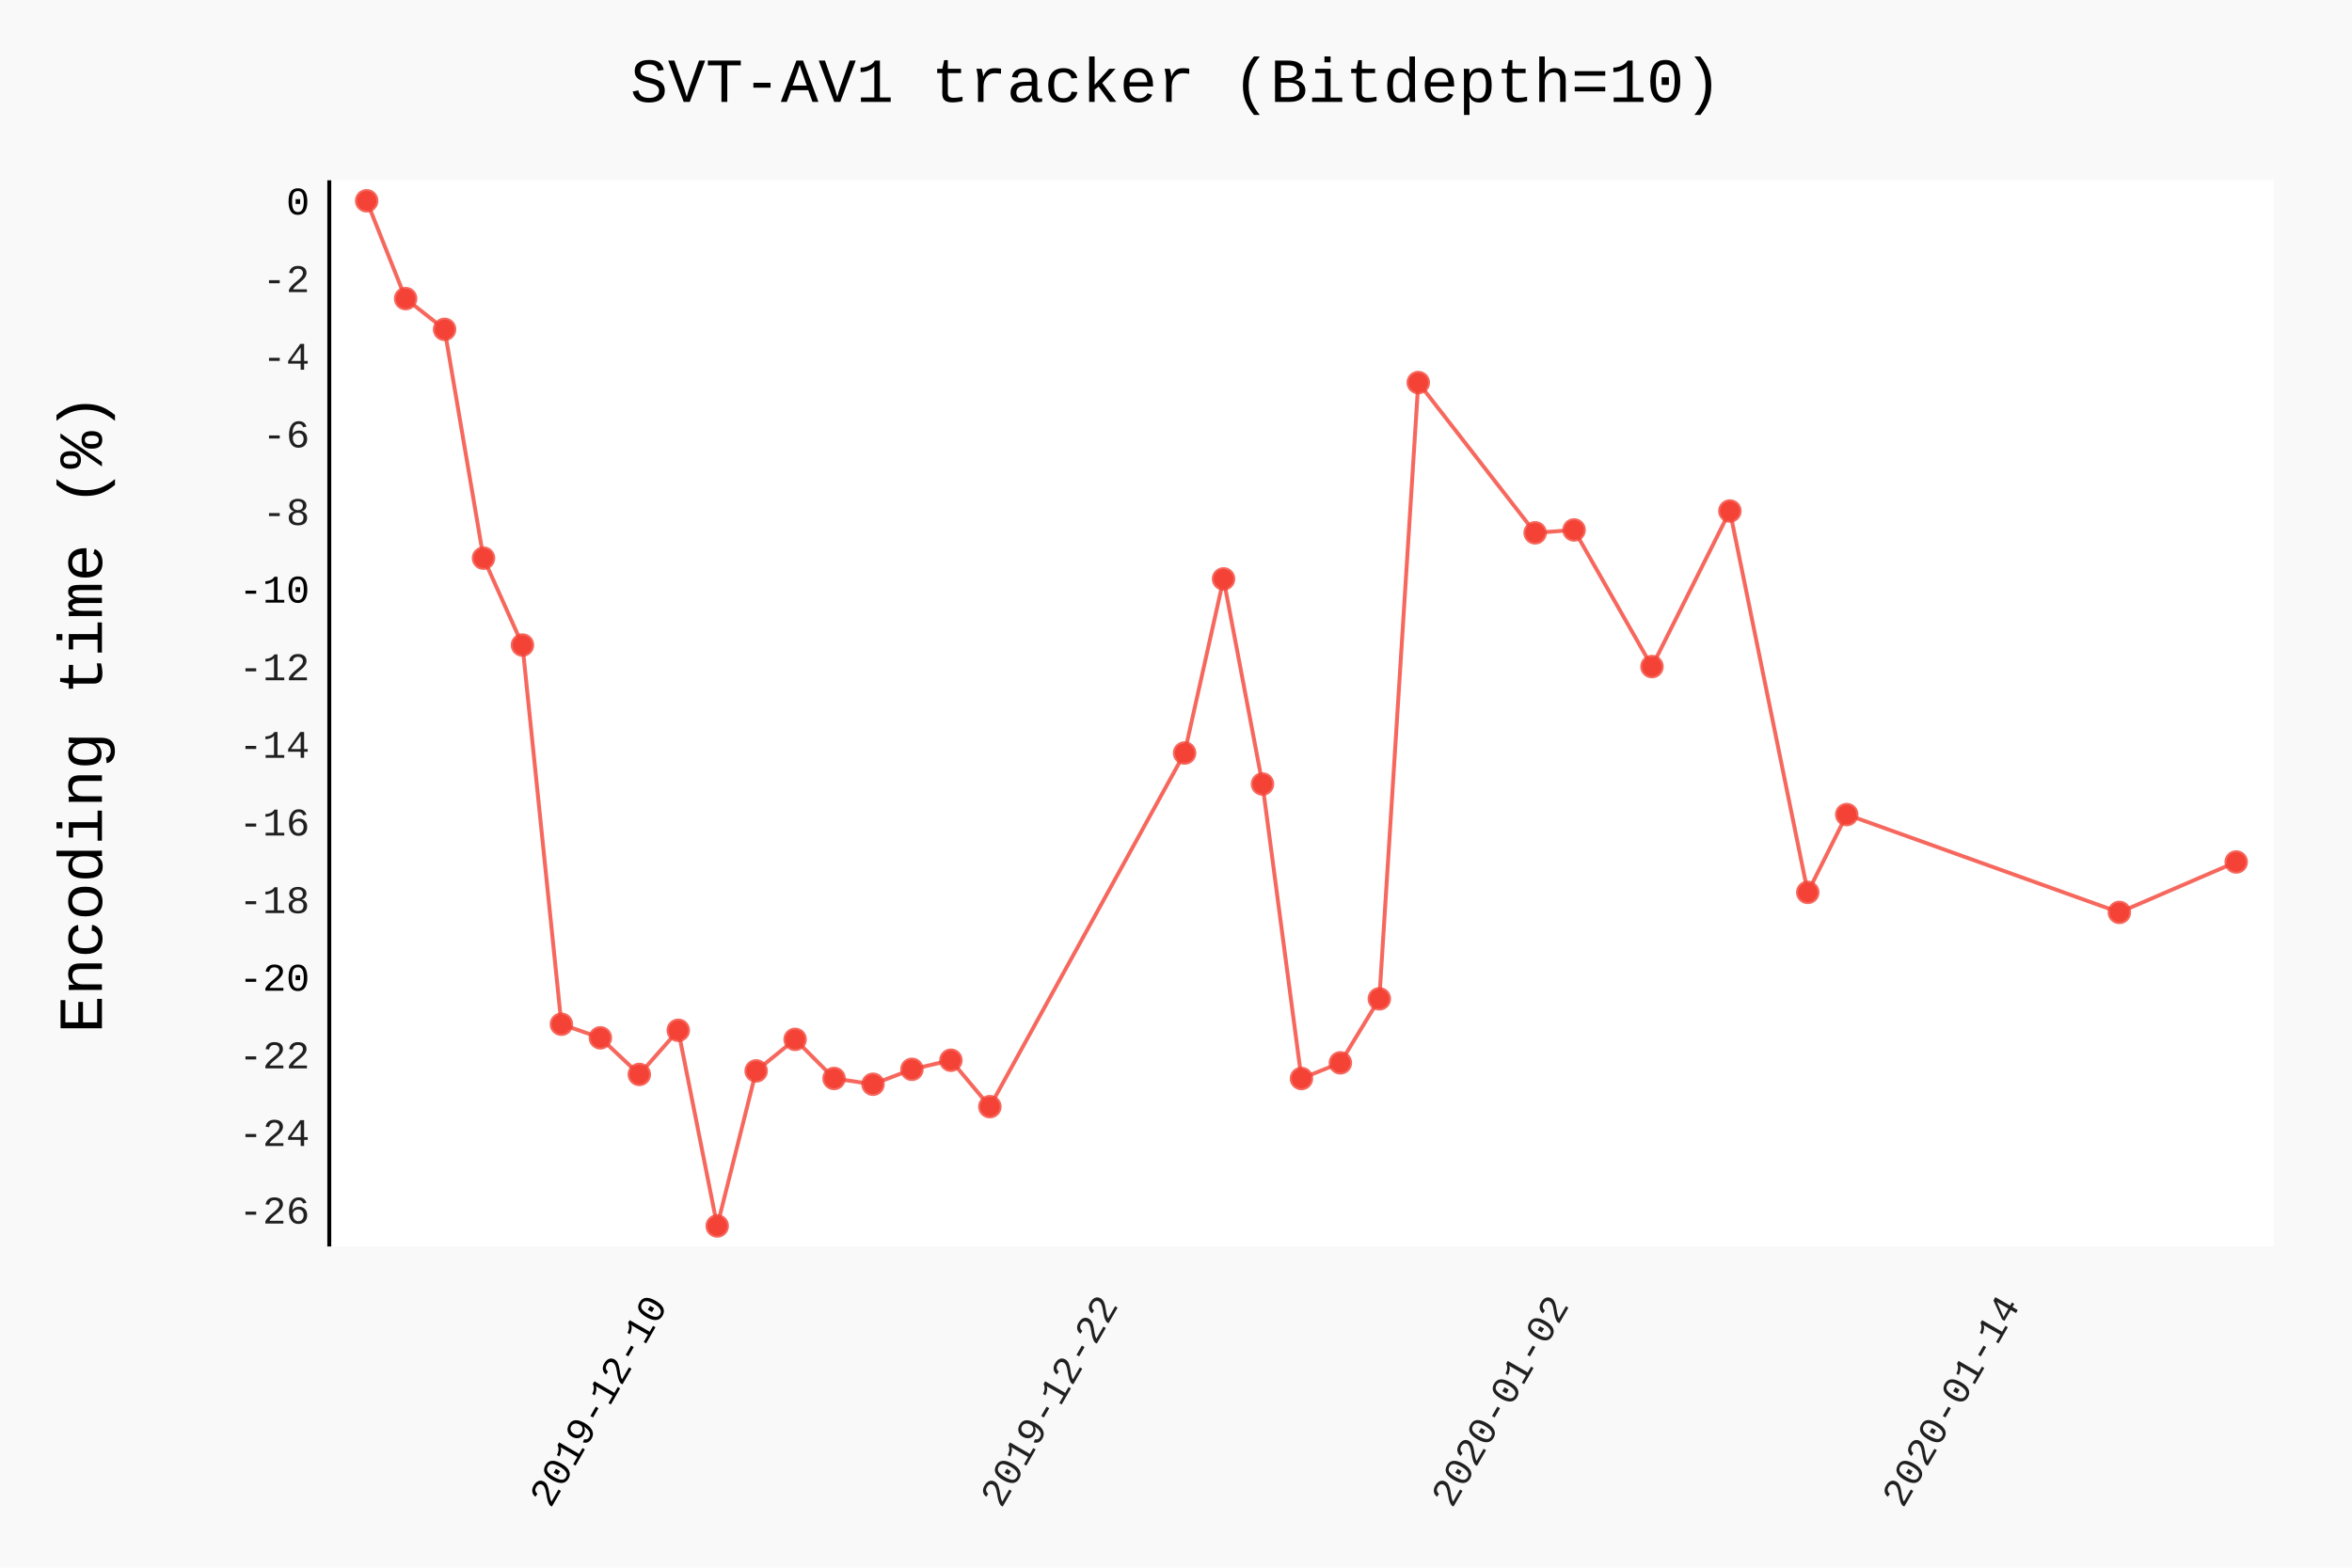
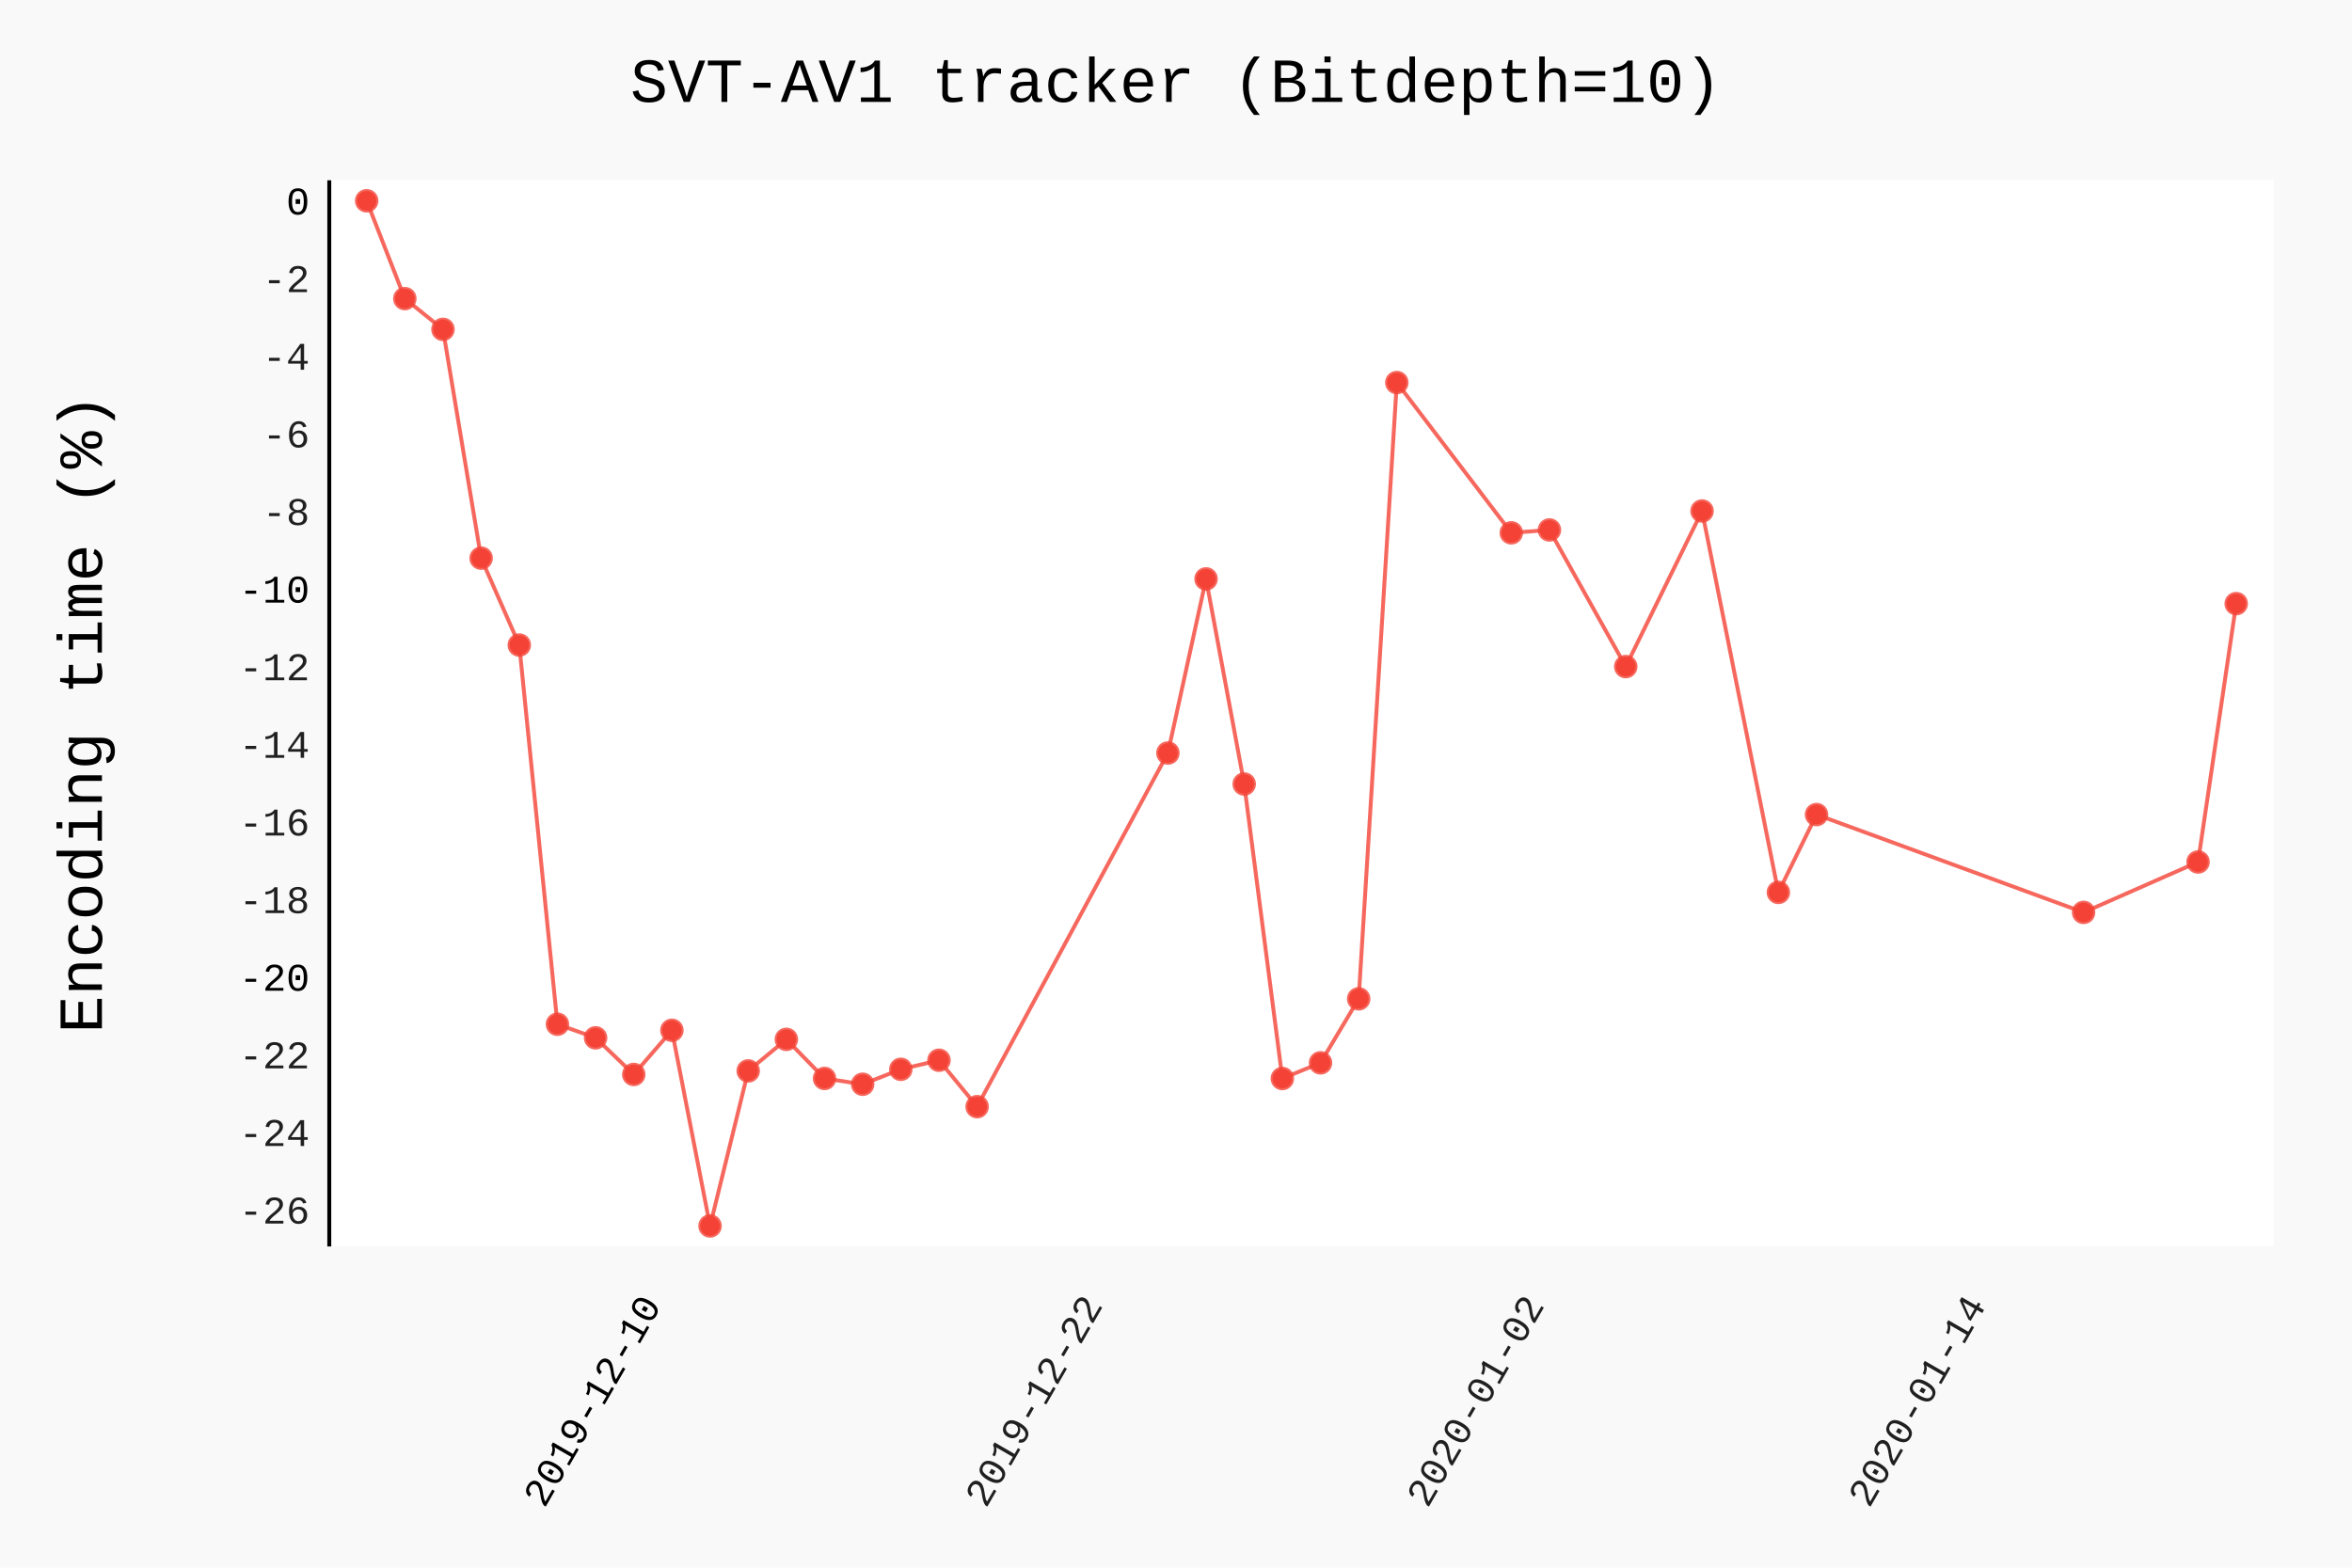
- <svg xmlns="http://www.w3.org/2000/svg" class="pygal-chart" id="chart-e241bd5c-4f3d-4323-8af9-53336a5df56d" viewBox="0 0 600 400">
+ <svg xmlns="http://www.w3.org/2000/svg" class="pygal-chart" id="chart-601e8630-f763-46bc-a7a0-11d35503e844" viewBox="0 0 600 400">
  <defs>
-     <style type="text/css">#chart-e241bd5c-4f3d-4323-8af9-53336a5df56d{-webkit-user-select:none;-webkit-font-smoothing:antialiased;font-family:Consolas,"Liberation Mono",Menlo,Courier,monospace}#chart-e241bd5c-4f3d-4323-8af9-53336a5df56d .title{font-family:Consolas,"Liberation Mono",Menlo,Courier,monospace;font-size:16px}#chart-e241bd5c-4f3d-4323-8af9-53336a5df56d .legends .legend text{font-family:Consolas,"Liberation Mono",Menlo,Courier,monospace;font-size:14px}#chart-e241bd5c-4f3d-4323-8af9-53336a5df56d .axis text{font-family:Consolas,"Liberation Mono",Menlo,Courier,monospace;font-size:10px}#chart-e241bd5c-4f3d-4323-8af9-53336a5df56d .axis text.major{font-family:Consolas,"Liberation Mono",Menlo,Courier,monospace;font-size:10px}#chart-e241bd5c-4f3d-4323-8af9-53336a5df56d .text-overlay text.value{font-family:Consolas,"Liberation Mono",Menlo,Courier,monospace;font-size:16px}#chart-e241bd5c-4f3d-4323-8af9-53336a5df56d .text-overlay text.label{font-family:Consolas,"Liberation Mono",Menlo,Courier,monospace;font-size:10px}#chart-e241bd5c-4f3d-4323-8af9-53336a5df56d .tooltip{font-family:Consolas,"Liberation Mono",Menlo,Courier,monospace;font-size:14px}#chart-e241bd5c-4f3d-4323-8af9-53336a5df56d text.no_data{font-family:Consolas,"Liberation Mono",Menlo,Courier,monospace;font-size:64px}
- #chart-e241bd5c-4f3d-4323-8af9-53336a5df56d{background-color:rgba(249,249,249,1)}#chart-e241bd5c-4f3d-4323-8af9-53336a5df56d path,#chart-e241bd5c-4f3d-4323-8af9-53336a5df56d line,#chart-e241bd5c-4f3d-4323-8af9-53336a5df56d rect,#chart-e241bd5c-4f3d-4323-8af9-53336a5df56d circle{-webkit-transition:150ms;-moz-transition:150ms;transition:150ms}#chart-e241bd5c-4f3d-4323-8af9-53336a5df56d .graph &gt; .background{fill:rgba(249,249,249,1)}#chart-e241bd5c-4f3d-4323-8af9-53336a5df56d .plot &gt; .background{fill:rgba(255,255,255,1)}#chart-e241bd5c-4f3d-4323-8af9-53336a5df56d .graph{fill:rgba(0,0,0,.87)}#chart-e241bd5c-4f3d-4323-8af9-53336a5df56d text.no_data{fill:rgba(0,0,0,1)}#chart-e241bd5c-4f3d-4323-8af9-53336a5df56d .title{fill:rgba(0,0,0,1)}#chart-e241bd5c-4f3d-4323-8af9-53336a5df56d .legends .legend text{fill:rgba(0,0,0,.87)}#chart-e241bd5c-4f3d-4323-8af9-53336a5df56d .legends .legend:hover text{fill:rgba(0,0,0,1)}#chart-e241bd5c-4f3d-4323-8af9-53336a5df56d .axis .line{stroke:rgba(0,0,0,1)}#chart-e241bd5c-4f3d-4323-8af9-53336a5df56d .axis .guide.line{stroke:rgba(0,0,0,.54)}#chart-e241bd5c-4f3d-4323-8af9-53336a5df56d .axis .major.line{stroke:rgba(0,0,0,.87)}#chart-e241bd5c-4f3d-4323-8af9-53336a5df56d .axis text.major{fill:rgba(0,0,0,1)}#chart-e241bd5c-4f3d-4323-8af9-53336a5df56d .axis.y .guides:hover .guide.line,#chart-e241bd5c-4f3d-4323-8af9-53336a5df56d .line-graph .axis.x .guides:hover .guide.line,#chart-e241bd5c-4f3d-4323-8af9-53336a5df56d .stackedline-graph .axis.x .guides:hover .guide.line,#chart-e241bd5c-4f3d-4323-8af9-53336a5df56d .xy-graph .axis.x .guides:hover .guide.line{stroke:rgba(0,0,0,1)}#chart-e241bd5c-4f3d-4323-8af9-53336a5df56d .axis .guides:hover text{fill:rgba(0,0,0,1)}#chart-e241bd5c-4f3d-4323-8af9-53336a5df56d .reactive{fill-opacity:.7;stroke-opacity:.8}#chart-e241bd5c-4f3d-4323-8af9-53336a5df56d .ci{stroke:rgba(0,0,0,.87)}#chart-e241bd5c-4f3d-4323-8af9-53336a5df56d .reactive.active,#chart-e241bd5c-4f3d-4323-8af9-53336a5df56d .active .reactive{fill-opacity:.8;stroke-opacity:.9;stroke-width:4}#chart-e241bd5c-4f3d-4323-8af9-53336a5df56d .ci .reactive.active{stroke-width:1.5}#chart-e241bd5c-4f3d-4323-8af9-53336a5df56d .series text{fill:rgba(0,0,0,1)}#chart-e241bd5c-4f3d-4323-8af9-53336a5df56d .tooltip rect{fill:rgba(255,255,255,1);stroke:rgba(0,0,0,1);-webkit-transition:opacity 150ms;-moz-transition:opacity 150ms;transition:opacity 150ms}#chart-e241bd5c-4f3d-4323-8af9-53336a5df56d .tooltip .label{fill:rgba(0,0,0,.87)}#chart-e241bd5c-4f3d-4323-8af9-53336a5df56d .tooltip .label{fill:rgba(0,0,0,.87)}#chart-e241bd5c-4f3d-4323-8af9-53336a5df56d .tooltip .legend{font-size:.8em;fill:rgba(0,0,0,.54)}#chart-e241bd5c-4f3d-4323-8af9-53336a5df56d .tooltip .x_label{font-size:.6em;fill:rgba(0,0,0,1)}#chart-e241bd5c-4f3d-4323-8af9-53336a5df56d .tooltip .xlink{font-size:.5em;text-decoration:underline}#chart-e241bd5c-4f3d-4323-8af9-53336a5df56d .tooltip .value{font-size:1.5em}#chart-e241bd5c-4f3d-4323-8af9-53336a5df56d .bound{font-size:.5em}#chart-e241bd5c-4f3d-4323-8af9-53336a5df56d .max-value{font-size:.75em;fill:rgba(0,0,0,.54)}#chart-e241bd5c-4f3d-4323-8af9-53336a5df56d .map-element{fill:rgba(255,255,255,1);stroke:rgba(0,0,0,.54) !important}#chart-e241bd5c-4f3d-4323-8af9-53336a5df56d .map-element .reactive{fill-opacity:inherit;stroke-opacity:inherit}#chart-e241bd5c-4f3d-4323-8af9-53336a5df56d .color-0,#chart-e241bd5c-4f3d-4323-8af9-53336a5df56d .color-0 a:visited{stroke:#F44336;fill:#F44336}#chart-e241bd5c-4f3d-4323-8af9-53336a5df56d .text-overlay .color-0 text{fill:black}
- #chart-e241bd5c-4f3d-4323-8af9-53336a5df56d text.no_data{text-anchor:middle}#chart-e241bd5c-4f3d-4323-8af9-53336a5df56d .guide.line{fill:none}#chart-e241bd5c-4f3d-4323-8af9-53336a5df56d .centered{text-anchor:middle}#chart-e241bd5c-4f3d-4323-8af9-53336a5df56d .title{text-anchor:middle}#chart-e241bd5c-4f3d-4323-8af9-53336a5df56d .legends .legend text{fill-opacity:1}#chart-e241bd5c-4f3d-4323-8af9-53336a5df56d .axis.x text{text-anchor:middle}#chart-e241bd5c-4f3d-4323-8af9-53336a5df56d .axis.x:not(.web) text[transform]{text-anchor:start}#chart-e241bd5c-4f3d-4323-8af9-53336a5df56d .axis.x:not(.web) text[transform].backwards{text-anchor:end}#chart-e241bd5c-4f3d-4323-8af9-53336a5df56d .axis.y text{text-anchor:end}#chart-e241bd5c-4f3d-4323-8af9-53336a5df56d .axis.y text[transform].backwards{text-anchor:start}#chart-e241bd5c-4f3d-4323-8af9-53336a5df56d .axis.y2 text{text-anchor:start}#chart-e241bd5c-4f3d-4323-8af9-53336a5df56d .axis.y2 text[transform].backwards{text-anchor:end}#chart-e241bd5c-4f3d-4323-8af9-53336a5df56d .axis .guide.line{stroke-dasharray:4,4}#chart-e241bd5c-4f3d-4323-8af9-53336a5df56d .axis .major.guide.line{stroke-dasharray:6,6}#chart-e241bd5c-4f3d-4323-8af9-53336a5df56d .horizontal .axis.y .guide.line,#chart-e241bd5c-4f3d-4323-8af9-53336a5df56d .horizontal .axis.y2 .guide.line,#chart-e241bd5c-4f3d-4323-8af9-53336a5df56d .vertical .axis.x .guide.line{opacity:0}#chart-e241bd5c-4f3d-4323-8af9-53336a5df56d .horizontal .axis.always_show .guide.line,#chart-e241bd5c-4f3d-4323-8af9-53336a5df56d .vertical .axis.always_show .guide.line{opacity:1 !important}#chart-e241bd5c-4f3d-4323-8af9-53336a5df56d .axis.y .guides:hover .guide.line,#chart-e241bd5c-4f3d-4323-8af9-53336a5df56d .axis.y2 .guides:hover .guide.line,#chart-e241bd5c-4f3d-4323-8af9-53336a5df56d .axis.x .guides:hover .guide.line{opacity:1}#chart-e241bd5c-4f3d-4323-8af9-53336a5df56d .axis .guides:hover text{opacity:1}#chart-e241bd5c-4f3d-4323-8af9-53336a5df56d .nofill{fill:none}#chart-e241bd5c-4f3d-4323-8af9-53336a5df56d .subtle-fill{fill-opacity:.2}#chart-e241bd5c-4f3d-4323-8af9-53336a5df56d .dot{stroke-width:1px;fill-opacity:1}#chart-e241bd5c-4f3d-4323-8af9-53336a5df56d .dot.active{stroke-width:5px}#chart-e241bd5c-4f3d-4323-8af9-53336a5df56d .dot.negative{fill:transparent}#chart-e241bd5c-4f3d-4323-8af9-53336a5df56d text,#chart-e241bd5c-4f3d-4323-8af9-53336a5df56d tspan{stroke:none !important}#chart-e241bd5c-4f3d-4323-8af9-53336a5df56d .series text.active{opacity:1}#chart-e241bd5c-4f3d-4323-8af9-53336a5df56d .tooltip rect{fill-opacity:.95;stroke-width:.5}#chart-e241bd5c-4f3d-4323-8af9-53336a5df56d .tooltip text{fill-opacity:1}#chart-e241bd5c-4f3d-4323-8af9-53336a5df56d .showable{visibility:hidden}#chart-e241bd5c-4f3d-4323-8af9-53336a5df56d .showable.shown{visibility:visible}#chart-e241bd5c-4f3d-4323-8af9-53336a5df56d .gauge-background{fill:rgba(229,229,229,1);stroke:none}#chart-e241bd5c-4f3d-4323-8af9-53336a5df56d .bg-lines{stroke:rgba(249,249,249,1);stroke-width:2px}</style>
+     <style type="text/css">#chart-601e8630-f763-46bc-a7a0-11d35503e844{-webkit-user-select:none;-webkit-font-smoothing:antialiased;font-family:Consolas,"Liberation Mono",Menlo,Courier,monospace}#chart-601e8630-f763-46bc-a7a0-11d35503e844 .title{font-family:Consolas,"Liberation Mono",Menlo,Courier,monospace;font-size:16px}#chart-601e8630-f763-46bc-a7a0-11d35503e844 .legends .legend text{font-family:Consolas,"Liberation Mono",Menlo,Courier,monospace;font-size:14px}#chart-601e8630-f763-46bc-a7a0-11d35503e844 .axis text{font-family:Consolas,"Liberation Mono",Menlo,Courier,monospace;font-size:10px}#chart-601e8630-f763-46bc-a7a0-11d35503e844 .axis text.major{font-family:Consolas,"Liberation Mono",Menlo,Courier,monospace;font-size:10px}#chart-601e8630-f763-46bc-a7a0-11d35503e844 .text-overlay text.value{font-family:Consolas,"Liberation Mono",Menlo,Courier,monospace;font-size:16px}#chart-601e8630-f763-46bc-a7a0-11d35503e844 .text-overlay text.label{font-family:Consolas,"Liberation Mono",Menlo,Courier,monospace;font-size:10px}#chart-601e8630-f763-46bc-a7a0-11d35503e844 .tooltip{font-family:Consolas,"Liberation Mono",Menlo,Courier,monospace;font-size:14px}#chart-601e8630-f763-46bc-a7a0-11d35503e844 text.no_data{font-family:Consolas,"Liberation Mono",Menlo,Courier,monospace;font-size:64px}
+ #chart-601e8630-f763-46bc-a7a0-11d35503e844{background-color:rgba(249,249,249,1)}#chart-601e8630-f763-46bc-a7a0-11d35503e844 path,#chart-601e8630-f763-46bc-a7a0-11d35503e844 line,#chart-601e8630-f763-46bc-a7a0-11d35503e844 rect,#chart-601e8630-f763-46bc-a7a0-11d35503e844 circle{-webkit-transition:150ms;-moz-transition:150ms;transition:150ms}#chart-601e8630-f763-46bc-a7a0-11d35503e844 .graph &gt; .background{fill:rgba(249,249,249,1)}#chart-601e8630-f763-46bc-a7a0-11d35503e844 .plot &gt; .background{fill:rgba(255,255,255,1)}#chart-601e8630-f763-46bc-a7a0-11d35503e844 .graph{fill:rgba(0,0,0,.87)}#chart-601e8630-f763-46bc-a7a0-11d35503e844 text.no_data{fill:rgba(0,0,0,1)}#chart-601e8630-f763-46bc-a7a0-11d35503e844 .title{fill:rgba(0,0,0,1)}#chart-601e8630-f763-46bc-a7a0-11d35503e844 .legends .legend text{fill:rgba(0,0,0,.87)}#chart-601e8630-f763-46bc-a7a0-11d35503e844 .legends .legend:hover text{fill:rgba(0,0,0,1)}#chart-601e8630-f763-46bc-a7a0-11d35503e844 .axis .line{stroke:rgba(0,0,0,1)}#chart-601e8630-f763-46bc-a7a0-11d35503e844 .axis .guide.line{stroke:rgba(0,0,0,.54)}#chart-601e8630-f763-46bc-a7a0-11d35503e844 .axis .major.line{stroke:rgba(0,0,0,.87)}#chart-601e8630-f763-46bc-a7a0-11d35503e844 .axis text.major{fill:rgba(0,0,0,1)}#chart-601e8630-f763-46bc-a7a0-11d35503e844 .axis.y .guides:hover .guide.line,#chart-601e8630-f763-46bc-a7a0-11d35503e844 .line-graph .axis.x .guides:hover .guide.line,#chart-601e8630-f763-46bc-a7a0-11d35503e844 .stackedline-graph .axis.x .guides:hover .guide.line,#chart-601e8630-f763-46bc-a7a0-11d35503e844 .xy-graph .axis.x .guides:hover .guide.line{stroke:rgba(0,0,0,1)}#chart-601e8630-f763-46bc-a7a0-11d35503e844 .axis .guides:hover text{fill:rgba(0,0,0,1)}#chart-601e8630-f763-46bc-a7a0-11d35503e844 .reactive{fill-opacity:.7;stroke-opacity:.8}#chart-601e8630-f763-46bc-a7a0-11d35503e844 .ci{stroke:rgba(0,0,0,.87)}#chart-601e8630-f763-46bc-a7a0-11d35503e844 .reactive.active,#chart-601e8630-f763-46bc-a7a0-11d35503e844 .active .reactive{fill-opacity:.8;stroke-opacity:.9;stroke-width:4}#chart-601e8630-f763-46bc-a7a0-11d35503e844 .ci .reactive.active{stroke-width:1.5}#chart-601e8630-f763-46bc-a7a0-11d35503e844 .series text{fill:rgba(0,0,0,1)}#chart-601e8630-f763-46bc-a7a0-11d35503e844 .tooltip rect{fill:rgba(255,255,255,1);stroke:rgba(0,0,0,1);-webkit-transition:opacity 150ms;-moz-transition:opacity 150ms;transition:opacity 150ms}#chart-601e8630-f763-46bc-a7a0-11d35503e844 .tooltip .label{fill:rgba(0,0,0,.87)}#chart-601e8630-f763-46bc-a7a0-11d35503e844 .tooltip .label{fill:rgba(0,0,0,.87)}#chart-601e8630-f763-46bc-a7a0-11d35503e844 .tooltip .legend{font-size:.8em;fill:rgba(0,0,0,.54)}#chart-601e8630-f763-46bc-a7a0-11d35503e844 .tooltip .x_label{font-size:.6em;fill:rgba(0,0,0,1)}#chart-601e8630-f763-46bc-a7a0-11d35503e844 .tooltip .xlink{font-size:.5em;text-decoration:underline}#chart-601e8630-f763-46bc-a7a0-11d35503e844 .tooltip .value{font-size:1.5em}#chart-601e8630-f763-46bc-a7a0-11d35503e844 .bound{font-size:.5em}#chart-601e8630-f763-46bc-a7a0-11d35503e844 .max-value{font-size:.75em;fill:rgba(0,0,0,.54)}#chart-601e8630-f763-46bc-a7a0-11d35503e844 .map-element{fill:rgba(255,255,255,1);stroke:rgba(0,0,0,.54) !important}#chart-601e8630-f763-46bc-a7a0-11d35503e844 .map-element .reactive{fill-opacity:inherit;stroke-opacity:inherit}#chart-601e8630-f763-46bc-a7a0-11d35503e844 .color-0,#chart-601e8630-f763-46bc-a7a0-11d35503e844 .color-0 a:visited{stroke:#F44336;fill:#F44336}#chart-601e8630-f763-46bc-a7a0-11d35503e844 .text-overlay .color-0 text{fill:black}
+ #chart-601e8630-f763-46bc-a7a0-11d35503e844 text.no_data{text-anchor:middle}#chart-601e8630-f763-46bc-a7a0-11d35503e844 .guide.line{fill:none}#chart-601e8630-f763-46bc-a7a0-11d35503e844 .centered{text-anchor:middle}#chart-601e8630-f763-46bc-a7a0-11d35503e844 .title{text-anchor:middle}#chart-601e8630-f763-46bc-a7a0-11d35503e844 .legends .legend text{fill-opacity:1}#chart-601e8630-f763-46bc-a7a0-11d35503e844 .axis.x text{text-anchor:middle}#chart-601e8630-f763-46bc-a7a0-11d35503e844 .axis.x:not(.web) text[transform]{text-anchor:start}#chart-601e8630-f763-46bc-a7a0-11d35503e844 .axis.x:not(.web) text[transform].backwards{text-anchor:end}#chart-601e8630-f763-46bc-a7a0-11d35503e844 .axis.y text{text-anchor:end}#chart-601e8630-f763-46bc-a7a0-11d35503e844 .axis.y text[transform].backwards{text-anchor:start}#chart-601e8630-f763-46bc-a7a0-11d35503e844 .axis.y2 text{text-anchor:start}#chart-601e8630-f763-46bc-a7a0-11d35503e844 .axis.y2 text[transform].backwards{text-anchor:end}#chart-601e8630-f763-46bc-a7a0-11d35503e844 .axis .guide.line{stroke-dasharray:4,4}#chart-601e8630-f763-46bc-a7a0-11d35503e844 .axis .major.guide.line{stroke-dasharray:6,6}#chart-601e8630-f763-46bc-a7a0-11d35503e844 .horizontal .axis.y .guide.line,#chart-601e8630-f763-46bc-a7a0-11d35503e844 .horizontal .axis.y2 .guide.line,#chart-601e8630-f763-46bc-a7a0-11d35503e844 .vertical .axis.x .guide.line{opacity:0}#chart-601e8630-f763-46bc-a7a0-11d35503e844 .horizontal .axis.always_show .guide.line,#chart-601e8630-f763-46bc-a7a0-11d35503e844 .vertical .axis.always_show .guide.line{opacity:1 !important}#chart-601e8630-f763-46bc-a7a0-11d35503e844 .axis.y .guides:hover .guide.line,#chart-601e8630-f763-46bc-a7a0-11d35503e844 .axis.y2 .guides:hover .guide.line,#chart-601e8630-f763-46bc-a7a0-11d35503e844 .axis.x .guides:hover .guide.line{opacity:1}#chart-601e8630-f763-46bc-a7a0-11d35503e844 .axis .guides:hover text{opacity:1}#chart-601e8630-f763-46bc-a7a0-11d35503e844 .nofill{fill:none}#chart-601e8630-f763-46bc-a7a0-11d35503e844 .subtle-fill{fill-opacity:.2}#chart-601e8630-f763-46bc-a7a0-11d35503e844 .dot{stroke-width:1px;fill-opacity:1}#chart-601e8630-f763-46bc-a7a0-11d35503e844 .dot.active{stroke-width:5px}#chart-601e8630-f763-46bc-a7a0-11d35503e844 .dot.negative{fill:transparent}#chart-601e8630-f763-46bc-a7a0-11d35503e844 text,#chart-601e8630-f763-46bc-a7a0-11d35503e844 tspan{stroke:none !important}#chart-601e8630-f763-46bc-a7a0-11d35503e844 .series text.active{opacity:1}#chart-601e8630-f763-46bc-a7a0-11d35503e844 .tooltip rect{fill-opacity:.95;stroke-width:.5}#chart-601e8630-f763-46bc-a7a0-11d35503e844 .tooltip text{fill-opacity:1}#chart-601e8630-f763-46bc-a7a0-11d35503e844 .showable{visibility:hidden}#chart-601e8630-f763-46bc-a7a0-11d35503e844 .showable.shown{visibility:visible}#chart-601e8630-f763-46bc-a7a0-11d35503e844 .gauge-background{fill:rgba(229,229,229,1);stroke:none}#chart-601e8630-f763-46bc-a7a0-11d35503e844 .bg-lines{stroke:rgba(249,249,249,1);stroke-width:2px}</style>
  </defs>
  <g class="graph datetimeline-graph vertical">
    <rect class="background" height="400" width="600" x="0" y="0" />
    <g class="plot" transform="translate(84, 46)">
      <rect class="background" height="272.038" width="496.0" x="0" y="0" />
      <g class="axis y">
        <g class="guides">
          <text class="" x="-5" y="266.202">-26</text>
        </g>
        <g class="guides">
          <text class="" x="-5" y="246.396">-24</text>
        </g>
        <g class="guides">
          <text class="" x="-5" y="226.591">-22</text>
        </g>
        <g class="guides">
          <text class="major" x="-5" y="206.786">-20</text>
        </g>
        <g class="guides">
          <text class="" x="-5" y="186.98">-18</text>
        </g>
        <g class="guides">
          <text class="" x="-5" y="167.175">-16</text>
        </g>
        <g class="guides">
          <text class="" x="-5" y="147.369">-14</text>
        </g>
        <g class="guides">
          <text class="" x="-5" y="127.564">-12</text>
        </g>
        <g class="guides">
          <text class="major" x="-5" y="107.759">-10</text>
        </g>
        <g class="guides">
          <text class="" x="-5" y="87.953">-8</text>
        </g>
        <g class="guides">
          <text class="" x="-5" y="68.148">-6</text>
        </g>
        <g class="guides">
          <text class="" x="-5" y="48.342">-4</text>
        </g>
        <g class="guides">
          <text class="" x="-5" y="28.537">-2</text>
        </g>
        <g class="guides">
          <text class="major" x="-5" y="8.732">0</text>
        </g>
      </g>
      <g class="axis x">
        <path class="line" d="M0 0 v272.038" />
        <g class="guides">
-           <path class="major guide line" d="M86.45 0 v272.038" />
-           <text class="major backwards" transform="rotate(300 86.44967 287.0385)" x="86.45" y="287.038">2019-12-10</text>
+           <path class="major guide line" d="M84.88 0 v272.038" />
+           <text class="major backwards" transform="rotate(300 84.88005 287.0385)" x="84.88" y="287.038">2019-12-10</text>
        </g>
        <g class="guides">
-           <path class="guide line" d="M201.448 0 v272.038" />
-           <text class="backwards" transform="rotate(300 201.4485 287.0385)" x="201.448" y="287.038">2019-12-22</text>
+           <path class="guide line" d="M197.532 0 v272.038" />
+           <text class="backwards" transform="rotate(300 197.5319 287.0385)" x="197.532" y="287.038">2019-12-22</text>
        </g>
        <g class="guides">
-           <path class="guide line" d="M316.447 0 v272.038" />
-           <text class="backwards" transform="rotate(300 316.4473 287.0385)" x="316.447" y="287.038">2020-01-02</text>
+           <path class="guide line" d="M310.184 0 v272.038" />
+           <text class="backwards" transform="rotate(300 310.1838 287.0385)" x="310.184" y="287.038">2020-01-02</text>
        </g>
        <g class="guides">
-           <path class="guide line" d="M431.446 0 v272.038" />
-           <text class="backwards" transform="rotate(300 431.4461 287.0385)" x="431.446" y="287.038">2020-01-14</text>
+           <path class="guide line" d="M422.836 0 v272.038" />
+           <text class="backwards" transform="rotate(300 422.8357 287.0385)" x="422.836" y="287.038">2020-01-14</text>
        </g>
      </g>
      <g class="series serie-0 color-0">
-         <path class="line reactive nofill" d="M9.538 5.232 L19.474 30.193 29.41 38.037 39.346 96.416 49.282 118.587 59.218 215.336 69.154 218.807 79.09 228.148 89.026 216.884 98.962 266.807 108.897 227.247 118.833 219.198 128.769 229.169 138.705 230.65 148.641 226.838 158.577 224.524 168.513 236.367 218.192 146.135 228.128 101.708 238.064 154.047 248 229.186 257.936 225.188 267.872 208.853 277.808 51.615 307.615 89.95 317.551 89.219 337.423 124.083 357.295 84.386 377.167 181.697 387.103 161.84 456.654 186.801 486.462 173.938" />
+         <path class="line reactive nofill" d="M9.538 5.232 L19.272 30.193 29.005 38.037 38.738 96.416 48.471 118.587 58.204 215.336 67.937 218.807 77.67 228.148 87.403 216.884 97.137 266.807 106.87 227.247 116.603 219.198 126.336 229.169 136.069 230.65 145.802 226.838 155.535 224.524 165.268 236.367 213.934 146.135 223.667 101.708 233.4 154.047 243.133 229.186 252.867 225.188 262.6 208.853 272.333 51.615 301.532 89.95 311.265 89.219 330.732 124.083 350.198 84.386 369.664 181.697 379.397 161.84 447.529 186.801 476.728 173.938 486.462 108.021" />
      </g>
    </g>
    <g class="titles">
      <text class="title plot_title" x="300.0" y="26">SVT-AV1 tracker (Bitdepth=10)</text>
      <text class="title" transform="rotate(-90 0 182.0192)" x="0" y="208.019">Encoding time (%)</text>
    </g>
    <g class="plot overlay" transform="translate(84, 46)">
      <g class="series serie-0 color-0">
        <g class="dots">
          <circle class="dot reactive tooltip-trigger" cx="9.538" cy="5.232" r="2.5" />
        </g>
        <g class="dots">
-           <circle class="dot reactive tooltip-trigger" cx="19.474" cy="30.193" r="2.5" />
+           <circle class="dot reactive tooltip-trigger" cx="19.272" cy="30.193" r="2.5" />
        </g>
        <g class="dots">
-           <circle class="dot reactive tooltip-trigger" cx="29.41" cy="38.037" r="2.5" />
+           <circle class="dot reactive tooltip-trigger" cx="29.005" cy="38.037" r="2.5" />
        </g>
        <g class="dots">
-           <circle class="dot reactive tooltip-trigger" cx="39.346" cy="96.416" r="2.5" />
+           <circle class="dot reactive tooltip-trigger" cx="38.738" cy="96.416" r="2.5" />
        </g>
        <g class="dots">
-           <circle class="dot reactive tooltip-trigger" cx="49.282" cy="118.587" r="2.5" />
+           <circle class="dot reactive tooltip-trigger" cx="48.471" cy="118.587" r="2.5" />
        </g>
        <g class="dots">
-           <circle class="dot reactive tooltip-trigger" cx="59.218" cy="215.336" r="2.5" />
+           <circle class="dot reactive tooltip-trigger" cx="58.204" cy="215.336" r="2.5" />
        </g>
        <g class="dots">
-           <circle class="dot reactive tooltip-trigger" cx="69.154" cy="218.807" r="2.5" />
+           <circle class="dot reactive tooltip-trigger" cx="67.937" cy="218.807" r="2.5" />
        </g>
        <g class="dots">
-           <circle class="dot reactive tooltip-trigger" cx="79.09" cy="228.148" r="2.5" />
+           <circle class="dot reactive tooltip-trigger" cx="77.67" cy="228.148" r="2.5" />
        </g>
        <g class="dots">
-           <circle class="dot reactive tooltip-trigger" cx="89.026" cy="216.884" r="2.5" />
+           <circle class="dot reactive tooltip-trigger" cx="87.403" cy="216.884" r="2.5" />
        </g>
        <g class="dots">
-           <circle class="dot reactive tooltip-trigger" cx="98.962" cy="266.807" r="2.5" />
+           <circle class="dot reactive tooltip-trigger" cx="97.137" cy="266.807" r="2.5" />
        </g>
        <g class="dots">
-           <circle class="dot reactive tooltip-trigger" cx="108.897" cy="227.247" r="2.5" />
+           <circle class="dot reactive tooltip-trigger" cx="106.87" cy="227.247" r="2.5" />
        </g>
        <g class="dots">
-           <circle class="dot reactive tooltip-trigger" cx="118.833" cy="219.198" r="2.5" />
+           <circle class="dot reactive tooltip-trigger" cx="116.603" cy="219.198" r="2.5" />
        </g>
        <g class="dots">
-           <circle class="dot reactive tooltip-trigger" cx="128.769" cy="229.169" r="2.5" />
+           <circle class="dot reactive tooltip-trigger" cx="126.336" cy="229.169" r="2.5" />
        </g>
        <g class="dots">
-           <circle class="dot reactive tooltip-trigger" cx="138.705" cy="230.65" r="2.5" />
+           <circle class="dot reactive tooltip-trigger" cx="136.069" cy="230.65" r="2.5" />
        </g>
        <g class="dots">
-           <circle class="dot reactive tooltip-trigger" cx="148.641" cy="226.838" r="2.5" />
+           <circle class="dot reactive tooltip-trigger" cx="145.802" cy="226.838" r="2.5" />
        </g>
        <g class="dots">
-           <circle class="dot reactive tooltip-trigger" cx="158.577" cy="224.524" r="2.5" />
+           <circle class="dot reactive tooltip-trigger" cx="155.535" cy="224.524" r="2.5" />
        </g>
        <g class="dots">
-           <circle class="dot reactive tooltip-trigger" cx="168.513" cy="236.367" r="2.5" />
+           <circle class="dot reactive tooltip-trigger" cx="165.268" cy="236.367" r="2.5" />
        </g>
        <g class="dots">
-           <circle class="dot reactive tooltip-trigger" cx="218.192" cy="146.135" r="2.5" />
+           <circle class="dot reactive tooltip-trigger" cx="213.934" cy="146.135" r="2.5" />
        </g>
        <g class="dots">
-           <circle class="dot reactive tooltip-trigger" cx="228.128" cy="101.708" r="2.5" />
+           <circle class="dot reactive tooltip-trigger" cx="223.667" cy="101.708" r="2.5" />
        </g>
        <g class="dots">
-           <circle class="dot reactive tooltip-trigger" cx="238.064" cy="154.047" r="2.5" />
+           <circle class="dot reactive tooltip-trigger" cx="233.4" cy="154.047" r="2.5" />
        </g>
        <g class="dots">
-           <circle class="dot reactive tooltip-trigger" cx="248.0" cy="229.186" r="2.5" />
+           <circle class="dot reactive tooltip-trigger" cx="243.133" cy="229.186" r="2.5" />
        </g>
        <g class="dots">
-           <circle class="dot reactive tooltip-trigger" cx="257.936" cy="225.188" r="2.5" />
+           <circle class="dot reactive tooltip-trigger" cx="252.867" cy="225.188" r="2.5" />
        </g>
        <g class="dots">
-           <circle class="dot reactive tooltip-trigger" cx="267.872" cy="208.853" r="2.5" />
+           <circle class="dot reactive tooltip-trigger" cx="262.6" cy="208.853" r="2.5" />
        </g>
        <g class="dots">
-           <circle class="dot reactive tooltip-trigger" cx="277.808" cy="51.615" r="2.5" />
+           <circle class="dot reactive tooltip-trigger" cx="272.333" cy="51.615" r="2.5" />
        </g>
        <g class="dots">
-           <circle class="dot reactive tooltip-trigger" cx="307.615" cy="89.95" r="2.5" />
+           <circle class="dot reactive tooltip-trigger" cx="301.532" cy="89.95" r="2.5" />
        </g>
        <g class="dots">
-           <circle class="dot reactive tooltip-trigger" cx="317.551" cy="89.219" r="2.5" />
+           <circle class="dot reactive tooltip-trigger" cx="311.265" cy="89.219" r="2.5" />
        </g>
        <g class="dots">
-           <circle class="dot reactive tooltip-trigger" cx="337.423" cy="124.083" r="2.5" />
+           <circle class="dot reactive tooltip-trigger" cx="330.732" cy="124.083" r="2.5" />
        </g>
        <g class="dots">
-           <circle class="dot reactive tooltip-trigger" cx="357.295" cy="84.386" r="2.5" />
+           <circle class="dot reactive tooltip-trigger" cx="350.198" cy="84.386" r="2.5" />
        </g>
        <g class="dots">
-           <circle class="dot reactive tooltip-trigger" cx="377.167" cy="181.697" r="2.5" />
+           <circle class="dot reactive tooltip-trigger" cx="369.664" cy="181.697" r="2.5" />
        </g>
        <g class="dots">
-           <circle class="dot reactive tooltip-trigger" cx="387.103" cy="161.84" r="2.5" />
+           <circle class="dot reactive tooltip-trigger" cx="379.397" cy="161.84" r="2.5" />
        </g>
        <g class="dots">
-           <circle class="dot reactive tooltip-trigger" cx="456.654" cy="186.801" r="2.5" />
+           <circle class="dot reactive tooltip-trigger" cx="447.529" cy="186.801" r="2.5" />
        </g>
        <g class="dots">
-           <circle class="dot reactive tooltip-trigger" cx="486.462" cy="173.938" r="2.5" />
+           <circle class="dot reactive tooltip-trigger" cx="476.728" cy="173.938" r="2.5" />
+         </g>
+         <g class="dots">
+           <circle class="dot reactive tooltip-trigger" cx="486.462" cy="108.021" r="2.5" />
        </g>
      </g>
    </g>
    <g class="plot text-overlay" transform="translate(84, 46)">
      <g class="series serie-0 color-0" />
    </g>
    <g class="plot tooltip-overlay" transform="translate(84, 46)">
      <g class="tooltip" style="opacity: 0" transform="translate(0 0)">
        <rect class="tooltip-box" height="0" rx="0" ry="0" width="0" />
        <g class="text" />
      </g>
    </g>
  </g>
</svg>
